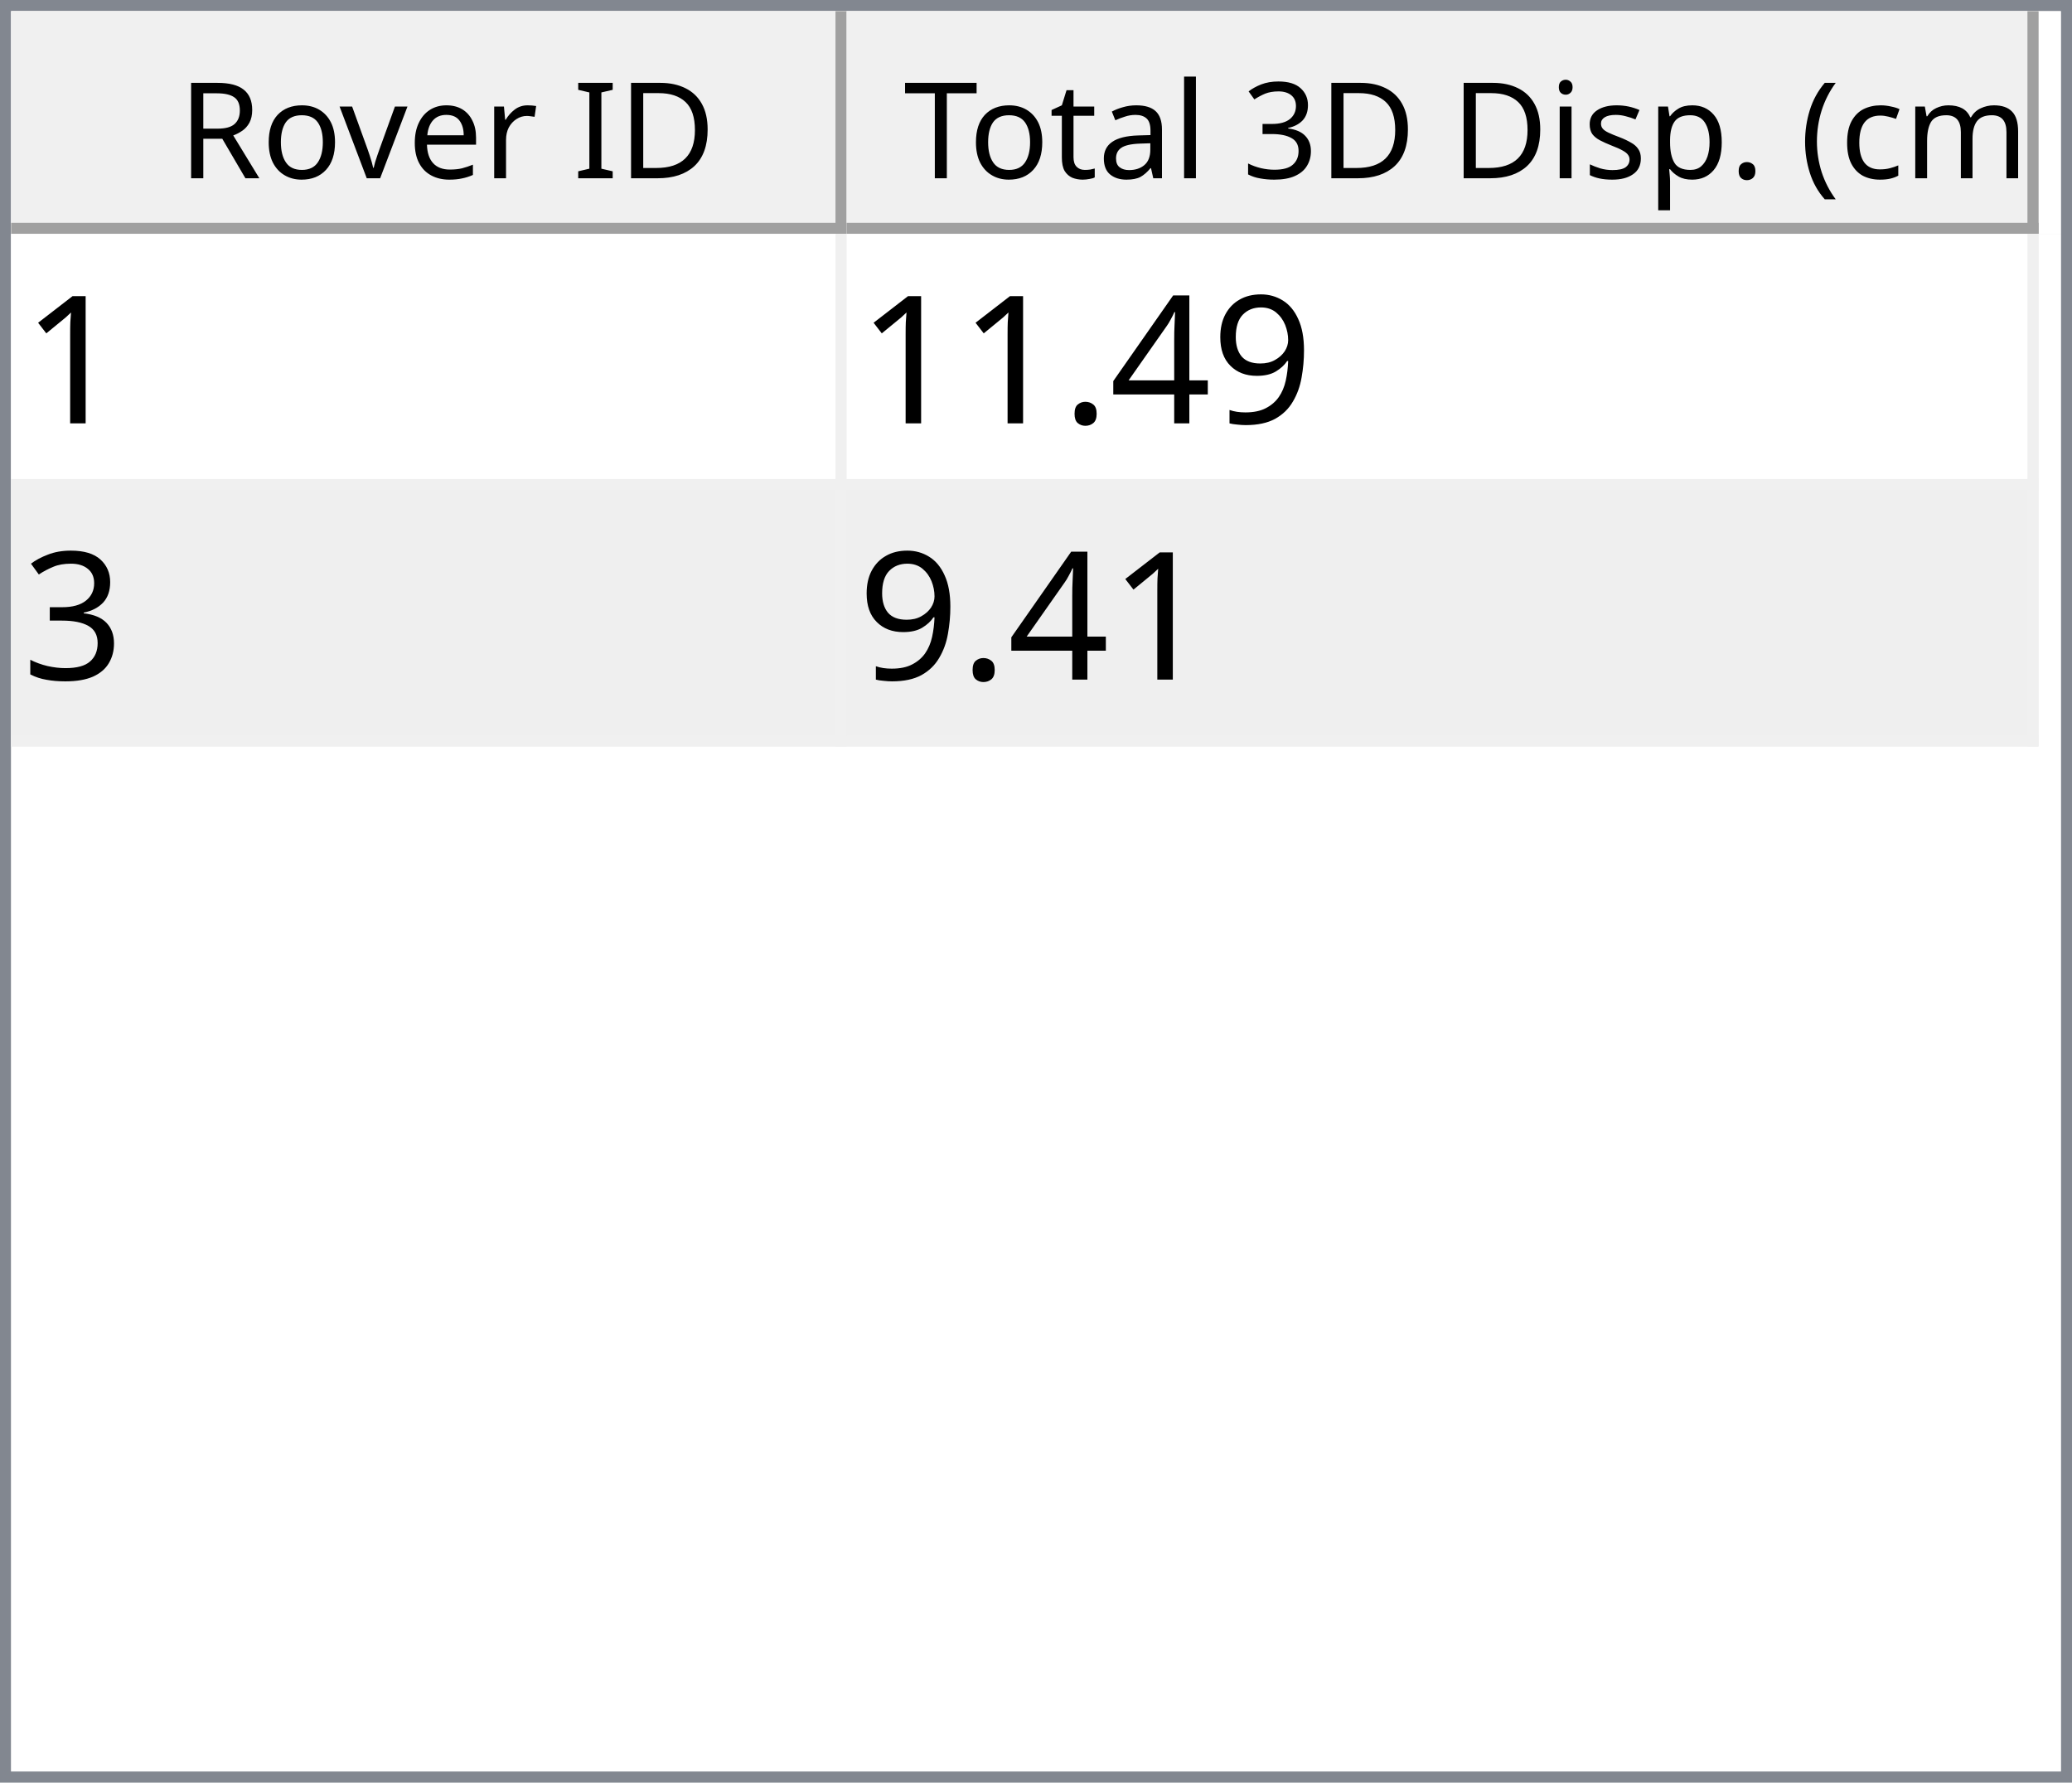
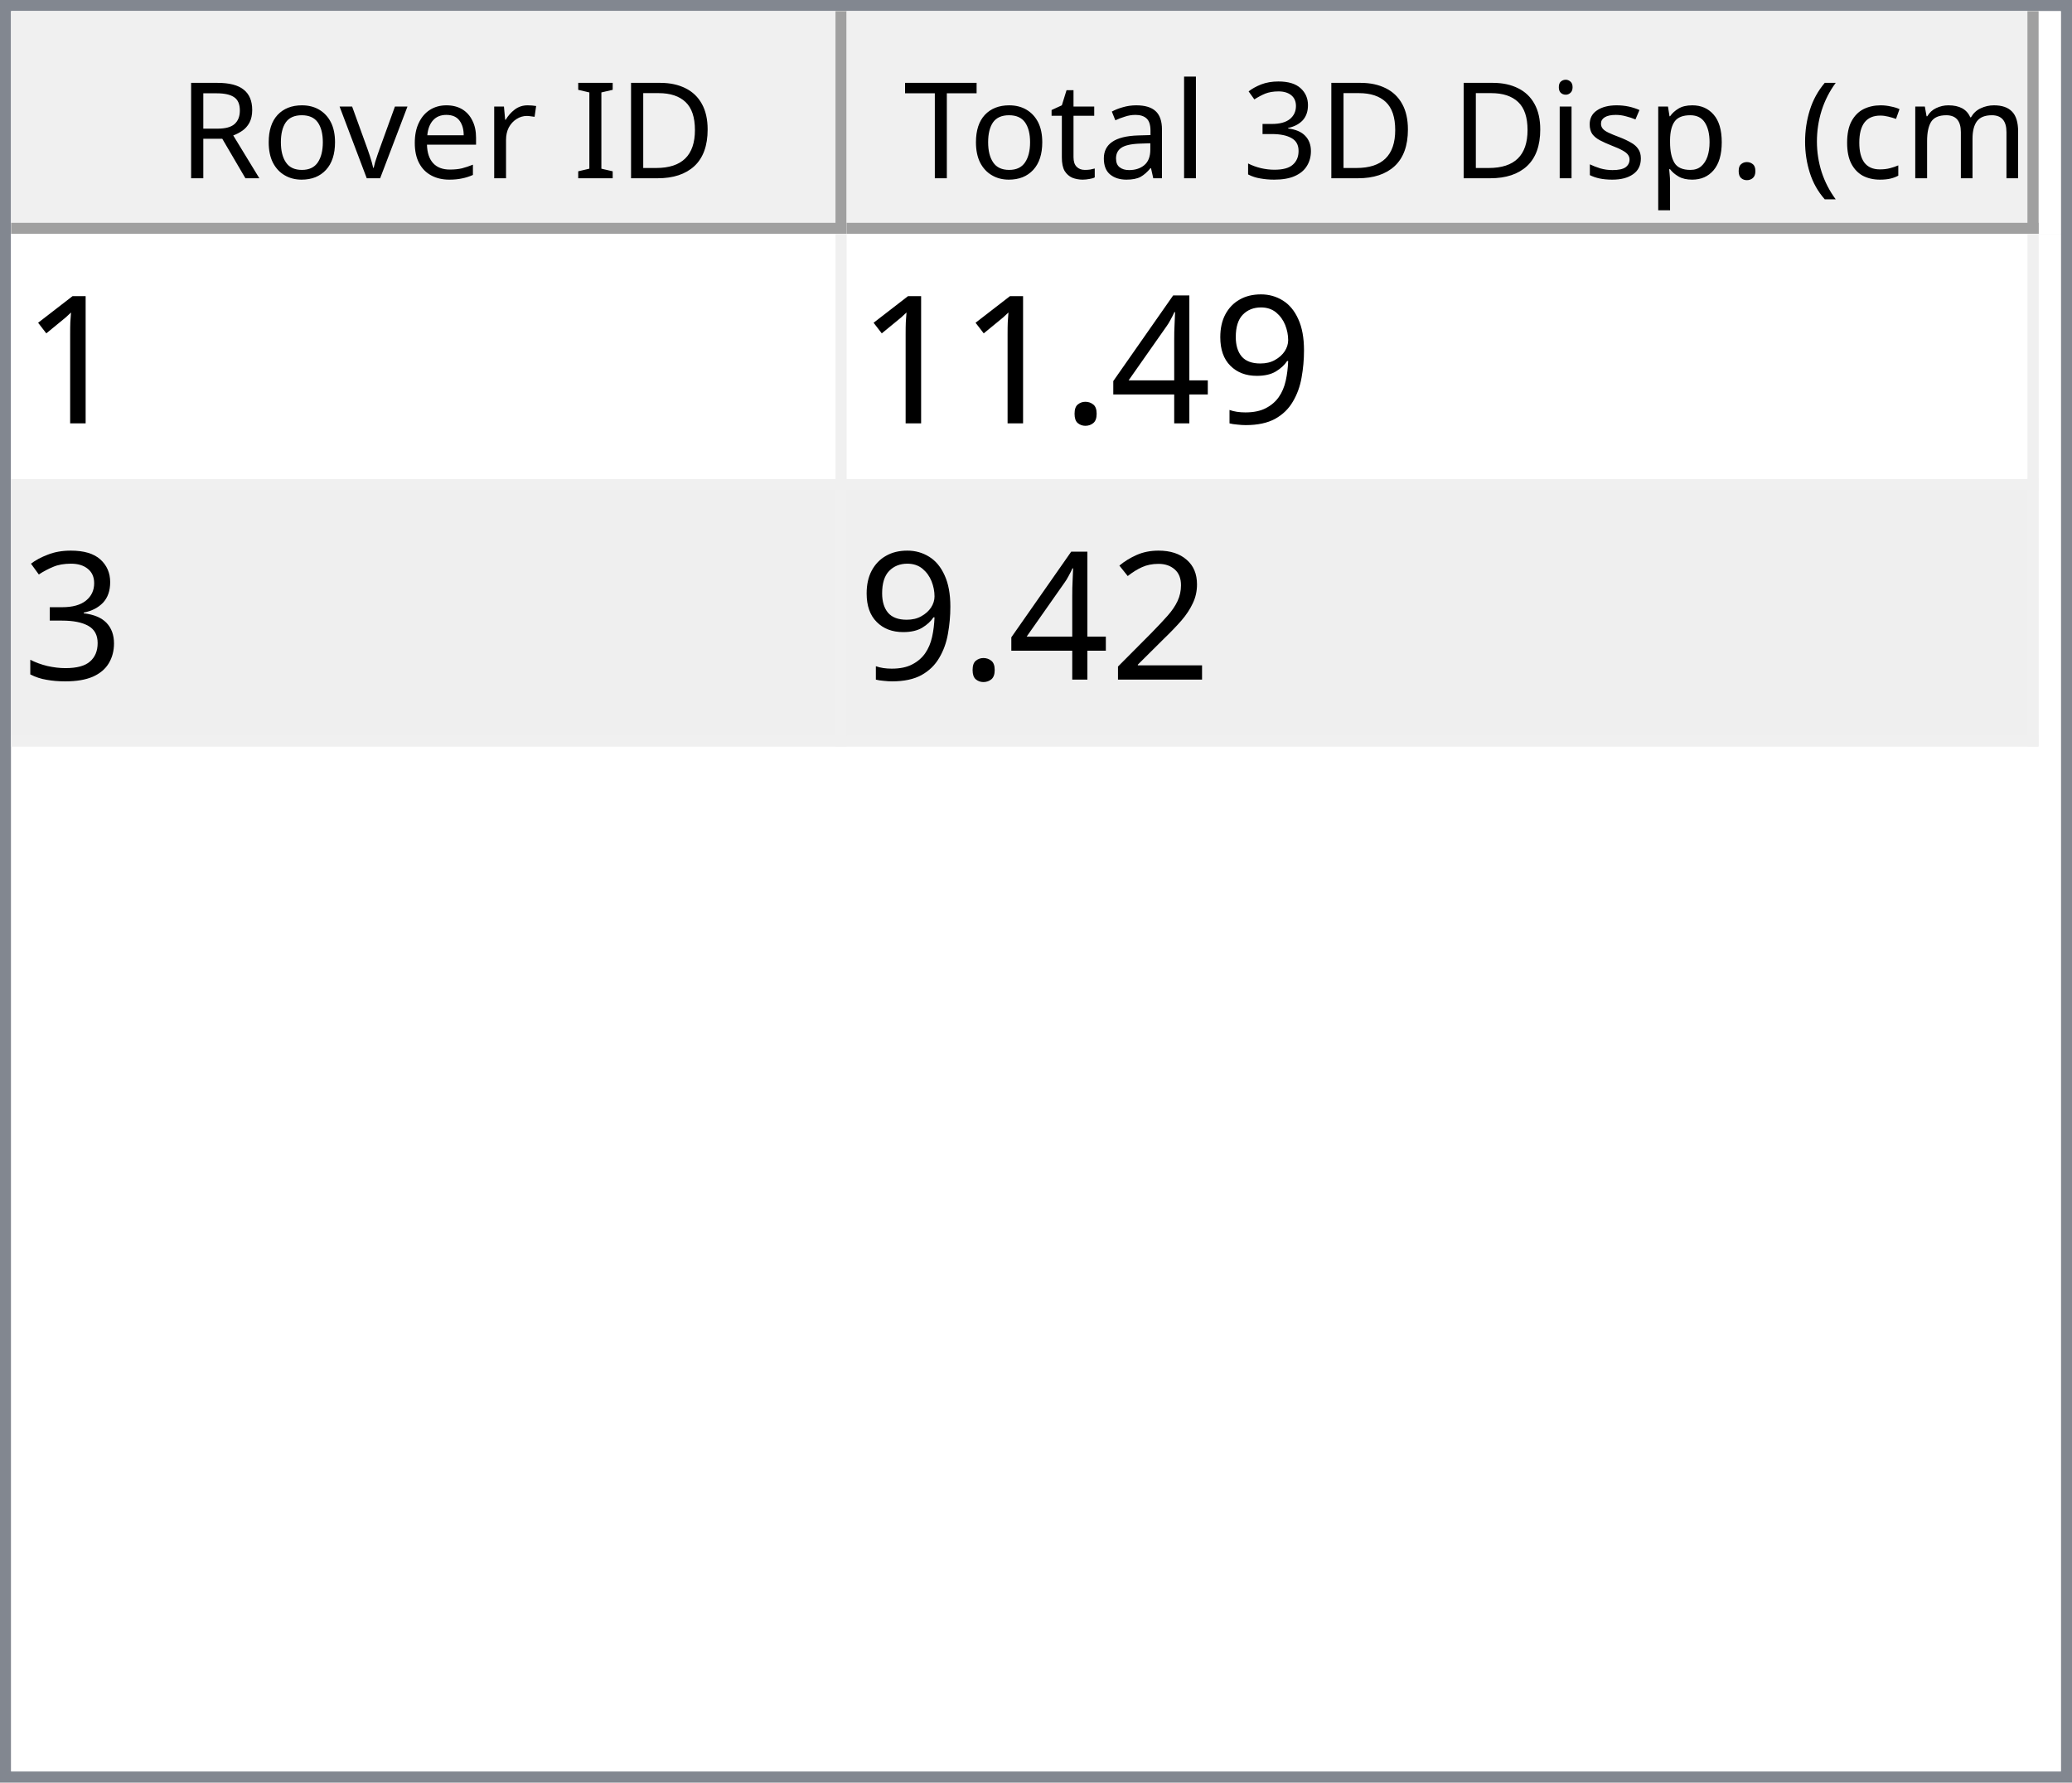
<svg xmlns="http://www.w3.org/2000/svg" style="fill-opacity:1; color-rendering:auto; color-interpolation:auto; text-rendering:auto; stroke:black; stroke-linecap:square; stroke-miterlimit:10; shape-rendering:auto; stroke-opacity:1; fill:black; stroke-dasharray:none; font-weight:normal; stroke-width:1; font-family:'Dialog'; font-style:normal; stroke-linejoin:miter; font-size:12px; stroke-dashoffset:0; image-rendering:auto;" width="186" height="160">
  <defs id="genericDefs" />
  <g>
    <defs id="defs1">
      <clipPath clipPathUnits="userSpaceOnUse" id="clipPath1">
        <path d="M0 0 L186 0 L186 160 L0 160 L0 0 Z" />
      </clipPath>
      <clipPath clipPathUnits="userSpaceOnUse" id="clipPath2">
        <path d="M0 0 L0 160 L186 160 L186 0 Z" />
      </clipPath>
      <clipPath clipPathUnits="userSpaceOnUse" id="clipPath3">
        <path d="M0 0 L0 20 L184 20 L184 0 Z" />
      </clipPath>
      <clipPath clipPathUnits="userSpaceOnUse" id="clipPath4">
        <path d="M0 0 L0 20 L75 20 L75 0 Z" />
      </clipPath>
      <clipPath clipPathUnits="userSpaceOnUse" id="clipPath5">
        <path d="M1 1 L1 19 L74 19 L74 1 Z" />
      </clipPath>
      <clipPath clipPathUnits="userSpaceOnUse" id="clipPath6">
        <path d="M0 0 L0 18 L73 18 L73 0 Z" />
      </clipPath>
      <clipPath clipPathUnits="userSpaceOnUse" id="clipPath7">
        <path d="M-0.5 -0.5 L-0.5 19.5 L74.5 19.5 L74.5 -0.5 Z" />
      </clipPath>
      <clipPath clipPathUnits="userSpaceOnUse" id="clipPath8">
        <path d="M0 0 L0 20 L107 20 L107 0 Z" />
      </clipPath>
      <clipPath clipPathUnits="userSpaceOnUse" id="clipPath9">
        <path d="M1 1 L1 19 L106 19 L106 1 Z" />
      </clipPath>
      <clipPath clipPathUnits="userSpaceOnUse" id="clipPath10">
        <path d="M0 0 L0 18 L105 18 L105 0 Z" />
      </clipPath>
      <clipPath clipPathUnits="userSpaceOnUse" id="clipPath11">
        <path d="M-0.5 -0.5 L-0.5 19.5 L106.5 19.5 L106.5 -0.5 Z" />
      </clipPath>
      <clipPath clipPathUnits="userSpaceOnUse" id="clipPath12">
        <path d="M0 0 L0 138 L184 138 L184 0 Z" />
      </clipPath>
      <clipPath clipPathUnits="userSpaceOnUse" id="clipPath13">
        <path d="M0 0 L0 46 L182 46 L182 0 Z" />
      </clipPath>
      <clipPath clipPathUnits="userSpaceOnUse" id="clipPath14">
        <path d="M-0.5 -0.5 L-0.5 45.5 L181.5 45.5 L181.5 -0.5 Z" />
      </clipPath>
      <clipPath clipPathUnits="userSpaceOnUse" id="clipPath15">
        <path d="M0 0 L0 22 L74 22 L74 0 Z" />
      </clipPath>
      <clipPath clipPathUnits="userSpaceOnUse" id="clipPath16">
        <path d="M0 0 L0 22 L106 22 L106 0 Z" />
      </clipPath>
      <font horiz-adv-x="64.551" id="font1">
        <font-face ascent="107.91" descent="25.098" units-per-em="100" style="font-style:normal; font-family:Segoe UI; font-weight:normal;" />
        <missing-glyph horiz-adv-x="64.551" d="M8.109 0 L8.109 68.266 L56.453 68.266 L56.453 0 L8.109 0 ZM15.328 7.234 L49.219 7.234 L49.219 61.031 L15.328 61.031 L15.328 7.234 Z" />
        <glyph unicode="D" horiz-adv-x="70.117" d="M9.188 0 L9.188 70.016 L28.516 70.016 Q65.531 70.016 65.531 35.891 Q65.531 19.672 55.25 9.836 Q44.969 0 27.734 0 L9.188 0 ZM17.391 62.594 L17.391 7.422 L27.828 7.422 Q41.609 7.422 49.273 14.797 Q56.938 22.172 56.938 35.688 Q56.938 62.594 28.328 62.594 L17.391 62.594 Z" />
        <glyph unicode="I" horiz-adv-x="26.611" d="M17.391 0 L9.188 0 L9.188 70.016 L17.391 70.016 L17.391 0 Z" />
        <glyph unicode=" " horiz-adv-x="27.393" d="" />
        <glyph unicode="r" horiz-adv-x="34.766" d="M34.188 41.891 Q32.078 43.5 28.125 43.5 Q23 43.5 19.555 38.672 Q16.109 33.844 16.109 25.484 L16.109 0 L8.109 0 L8.109 50 L16.109 50 L16.109 39.703 L16.312 39.703 Q18.016 44.969 21.531 47.922 Q25.047 50.875 29.391 50.875 Q32.516 50.875 34.188 50.203 L34.188 41.891 Z" />
        <glyph unicode="e" horiz-adv-x="52.295" d="M48.297 23 L12.984 23 Q13.188 14.656 17.484 10.109 Q21.781 5.562 29.297 5.562 Q37.75 5.562 44.828 11.141 L44.828 3.609 Q38.234 -1.172 27.391 -1.172 Q16.797 -1.172 10.742 5.641 Q4.688 12.453 4.688 24.812 Q4.688 36.469 11.305 43.82 Q17.922 51.172 27.734 51.172 Q37.547 51.172 42.922 44.828 Q48.297 38.484 48.297 27.203 L48.297 23 ZM40.094 29.781 Q40.047 36.719 36.75 40.578 Q33.453 44.438 27.594 44.438 Q21.922 44.438 17.969 40.383 Q14.016 36.328 13.094 29.781 L40.094 29.781 Z" />
        <glyph unicode="v" horiz-adv-x="47.9" d="M47.406 50 L27.484 0 L19.625 0 L0.688 50 L9.469 50 L22.172 13.672 Q23.578 9.672 23.922 6.688 L24.125 6.688 Q24.609 10.453 25.688 13.484 L38.969 50 L47.406 50 Z" />
        <glyph unicode="o" horiz-adv-x="58.594" d="M29 -1.172 Q17.922 -1.172 11.305 5.836 Q4.688 12.844 4.688 24.422 Q4.688 37.016 11.57 44.094 Q18.453 51.172 30.172 51.172 Q41.359 51.172 47.633 44.289 Q53.906 37.406 53.906 25.203 Q53.906 13.234 47.141 6.031 Q40.375 -1.172 29 -1.172 ZM29.594 44.438 Q21.875 44.438 17.383 39.188 Q12.891 33.938 12.891 24.703 Q12.891 15.828 17.43 10.695 Q21.969 5.562 29.594 5.562 Q37.359 5.562 41.531 10.594 Q45.703 15.625 45.703 24.906 Q45.703 34.281 41.531 39.359 Q37.359 44.438 29.594 44.438 Z" />
        <glyph unicode="R" horiz-adv-x="59.814" d="M59.375 0 L49.609 0 L37.891 19.625 Q36.281 22.359 34.766 24.289 Q33.25 26.219 31.664 27.438 Q30.078 28.656 28.25 29.219 Q26.422 29.781 24.125 29.781 L17.391 29.781 L17.391 0 L9.188 0 L9.188 70.016 L30.078 70.016 Q34.672 70.016 38.555 68.867 Q42.438 67.719 45.289 65.375 Q48.141 63.031 49.758 59.547 Q51.375 56.062 51.375 51.375 Q51.375 47.703 50.273 44.656 Q49.172 41.609 47.148 39.211 Q45.125 36.812 42.266 35.133 Q39.406 33.453 35.844 32.516 L35.844 32.328 Q37.594 31.547 38.891 30.547 Q40.188 29.547 41.359 28.18 Q42.531 26.812 43.68 25.078 Q44.828 23.344 46.234 21.047 L59.375 0 ZM17.391 62.594 L17.391 37.203 L28.516 37.203 Q31.594 37.203 34.203 38.133 Q36.812 39.062 38.719 40.797 Q40.625 42.531 41.703 45.047 Q42.781 47.562 42.781 50.688 Q42.781 56.297 39.141 59.445 Q35.5 62.594 28.609 62.594 L17.391 62.594 Z" />
        <glyph unicode=")" horiz-adv-x="30.176" d="M8.297 -15.922 L1.172 -15.922 Q16.406 2.344 16.406 26.812 Q16.406 51.469 1.078 70.016 L8.297 70.016 Q23.531 52.156 23.531 26.703 Q23.531 1.375 8.297 -15.922 Z" />
        <glyph unicode="m" horiz-adv-x="86.133" d="M79.109 0 L71.094 0 L71.094 28.719 Q71.094 37.016 68.531 40.727 Q65.969 44.438 59.906 44.438 Q54.781 44.438 51.195 39.75 Q47.609 35.062 47.609 28.516 L47.609 0 L39.594 0 L39.594 29.688 Q39.594 44.438 28.219 44.438 Q22.953 44.438 19.531 40.016 Q16.109 35.594 16.109 28.516 L16.109 0 L8.109 0 L8.109 50 L16.109 50 L16.109 42.094 L16.312 42.094 Q21.625 51.172 31.844 51.172 Q36.969 51.172 40.773 48.312 Q44.578 45.453 46 40.828 Q51.562 51.172 62.594 51.172 Q79.109 51.172 79.109 30.812 L79.109 0 Z" />
        <glyph unicode="c" horiz-adv-x="46.191" d="M42.188 2.297 Q36.422 -1.172 28.516 -1.172 Q17.828 -1.172 11.258 5.789 Q4.688 12.75 4.688 23.828 Q4.688 36.188 11.766 43.68 Q18.844 51.172 30.672 51.172 Q37.25 51.172 42.281 48.734 L42.281 40.531 Q36.719 44.438 30.375 44.438 Q22.703 44.438 17.797 38.945 Q12.891 33.453 12.891 24.516 Q12.891 15.719 17.508 10.641 Q22.125 5.562 29.891 5.562 Q36.422 5.562 42.188 9.906 L42.188 2.297 Z" />
        <glyph unicode="(" horiz-adv-x="30.176" d="M29.109 -15.922 L21.969 -15.922 Q6.844 1.375 6.844 26.703 Q6.844 52.156 21.969 70.016 L29.203 70.016 Q13.875 51.469 13.875 26.812 Q13.875 2.344 29.109 -15.922 Z" />
        <glyph unicode="." horiz-adv-x="21.68" d="M10.891 -1.078 Q8.641 -1.078 7.055 0.539 Q5.469 2.156 5.469 4.391 Q5.469 6.641 7.055 8.273 Q8.641 9.906 10.891 9.906 Q13.188 9.906 14.797 8.273 Q16.406 6.641 16.406 4.391 Q16.406 2.156 14.797 0.539 Q13.188 -1.078 10.891 -1.078 Z" />
        <glyph unicode="p" horiz-adv-x="58.789" d="M16.312 7.234 L16.109 7.234 L16.109 -23 L8.109 -23 L8.109 50 L16.109 50 L16.109 41.219 L16.312 41.219 Q22.219 51.172 33.594 51.172 Q43.266 51.172 48.688 44.461 Q54.109 37.75 54.109 26.469 Q54.109 13.922 48 6.375 Q41.891 -1.172 31.297 -1.172 Q21.578 -1.172 16.312 7.234 ZM16.109 27.391 L16.109 20.406 Q16.109 14.203 20.141 9.883 Q24.172 5.562 30.375 5.562 Q37.641 5.562 41.773 11.133 Q45.906 16.703 45.906 26.609 Q45.906 34.969 42.047 39.703 Q38.188 44.438 31.594 44.438 Q24.609 44.438 20.359 39.578 Q16.109 34.719 16.109 27.391 Z" />
        <glyph unicode="s" horiz-adv-x="42.432" d="M5.078 1.812 L5.078 10.406 Q11.625 5.562 19.484 5.562 Q30.031 5.562 30.031 12.594 Q30.031 14.594 29.125 15.992 Q28.219 17.391 26.68 18.461 Q25.141 19.531 23.07 20.383 Q21 21.234 18.609 22.172 Q15.281 23.484 12.766 24.828 Q10.25 26.172 8.57 27.859 Q6.891 29.547 6.031 31.695 Q5.172 33.844 5.172 36.719 Q5.172 40.234 6.789 42.945 Q8.406 45.656 11.086 47.484 Q13.766 49.312 17.211 50.242 Q20.656 51.172 24.312 51.172 Q30.812 51.172 35.938 48.922 L35.938 40.828 Q30.422 44.438 23.25 44.438 Q21 44.438 19.195 43.922 Q17.391 43.406 16.094 42.477 Q14.797 41.547 14.086 40.258 Q13.375 38.969 13.375 37.406 Q13.375 35.453 14.086 34.133 Q14.797 32.812 16.164 31.789 Q17.531 30.766 19.484 29.938 Q21.438 29.109 23.922 28.125 Q27.25 26.859 29.883 25.516 Q32.516 24.172 34.375 22.484 Q36.234 20.797 37.234 18.602 Q38.234 16.406 38.234 13.375 Q38.234 9.672 36.602 6.938 Q34.969 4.203 32.234 2.398 Q29.5 0.594 25.93 -0.289 Q22.359 -1.172 18.453 -1.172 Q10.75 -1.172 5.078 1.812 Z" />
        <glyph unicode="i" horiz-adv-x="24.219" d="M12.203 62.703 Q10.062 62.703 8.547 64.164 Q7.031 65.625 7.031 67.875 Q7.031 70.125 8.547 71.609 Q10.062 73.094 12.203 73.094 Q14.406 73.094 15.945 71.609 Q17.484 70.125 17.484 67.875 Q17.484 65.719 15.945 64.211 Q14.406 62.703 12.203 62.703 ZM16.109 0 L8.109 0 L8.109 50 L16.109 50 L16.109 0 Z" />
        <glyph unicode="3" horiz-adv-x="53.906" d="M46.531 19.828 Q46.531 15.094 44.75 11.211 Q42.969 7.328 39.719 4.57 Q36.469 1.812 31.93 0.297 Q27.391 -1.219 21.922 -1.219 Q11.922 -1.219 6 2.594 L6 11.188 Q13.094 5.609 22.219 5.609 Q25.875 5.609 28.828 6.539 Q31.781 7.469 33.906 9.227 Q36.031 10.984 37.18 13.477 Q38.328 15.969 38.328 19.094 Q38.328 32.812 18.797 32.812 L12.984 32.812 L12.984 39.594 L18.5 39.594 Q35.797 39.594 35.797 52.484 Q35.797 64.406 22.609 64.406 Q15.188 64.406 8.688 59.422 L8.688 67.188 Q15.375 71.188 24.609 71.188 Q29 71.188 32.57 69.969 Q36.141 68.75 38.68 66.555 Q41.219 64.359 42.609 61.281 Q44 58.203 44 54.5 Q44 40.672 30.031 36.719 L30.031 36.531 Q33.594 36.141 36.625 34.797 Q39.656 33.453 41.852 31.305 Q44.047 29.156 45.289 26.25 Q46.531 23.344 46.531 19.828 Z" />
        <glyph unicode="l" horiz-adv-x="24.219" d="M16.109 0 L8.109 0 L8.109 74.031 L16.109 74.031 L16.109 0 Z" />
        <glyph unicode="a" horiz-adv-x="50.879" d="M43.891 0 L35.891 0 L35.891 7.812 L35.688 7.812 Q30.469 -1.172 20.312 -1.172 Q12.844 -1.172 8.617 2.781 Q4.391 6.734 4.391 13.281 Q4.391 27.297 20.906 29.594 L35.891 31.688 Q35.891 44.438 25.594 44.438 Q16.547 44.438 9.281 38.281 L9.281 46.484 Q16.656 51.172 26.266 51.172 Q43.891 51.172 43.891 32.516 L43.891 0 ZM35.891 25.297 L23.828 23.641 Q18.266 22.859 15.43 20.875 Q12.594 18.891 12.594 13.875 Q12.594 10.203 15.211 7.883 Q17.828 5.562 22.172 5.562 Q28.125 5.562 32.008 9.742 Q35.891 13.922 35.891 20.312 L35.891 25.297 Z" />
        <glyph unicode="t" horiz-adv-x="33.887" d="M31.297 0.484 Q28.469 -1.078 23.828 -1.078 Q10.688 -1.078 10.688 13.578 L10.688 43.172 L2.094 43.172 L2.094 50 L10.688 50 L10.688 62.203 L18.703 64.797 L18.703 50 L31.297 50 L31.297 43.172 L18.703 43.172 L18.703 14.984 Q18.703 9.969 20.414 7.82 Q22.125 5.672 26.078 5.672 Q29.109 5.672 31.297 7.328 L31.297 0.484 Z" />
        <glyph unicode="T" horiz-adv-x="52.393" d="M50.594 62.594 L30.375 62.594 L30.375 0 L22.172 0 L22.172 62.594 L2 62.594 L2 70.016 L50.594 70.016 L50.594 62.594 Z" />
      </font>
      <font horiz-adv-x="75.0" id="font2">
        <font-face ascent="100.537" descent="21.973" units-per-em="100" style="font-style:normal; font-family:sans-serif; font-weight:normal;" />
        <missing-glyph horiz-adv-x="75.0" d="M12.5 0 L12.5 62.5 L62.5 62.5 L62.5 0 L12.5 0 ZM14.062 1.562 L60.938 1.562 L60.938 60.938 L14.062 60.938 L14.062 1.562 Z" />
        <glyph unicode="1" horiz-adv-x="55.615" d="M37.25 0 L28.469 0 L28.469 56 Q25.297 52.984 20.141 49.953 Q14.984 46.922 10.891 45.406 L10.891 53.906 Q18.266 57.375 23.781 62.305 Q29.297 67.234 31.594 71.875 L37.25 71.875 L37.25 0 Z" />
        <glyph unicode="9" horiz-adv-x="55.615" d="M5.469 16.547 L13.922 17.328 Q14.984 11.375 18.016 8.688 Q21.047 6 25.781 6 Q29.828 6 32.883 7.859 Q35.938 9.719 37.891 12.82 Q39.844 15.922 41.164 21.195 Q42.484 26.469 42.484 31.938 Q42.484 32.516 42.438 33.688 Q39.797 29.5 35.234 26.883 Q30.672 24.266 25.344 24.266 Q16.453 24.266 10.305 30.711 Q4.156 37.156 4.156 47.703 Q4.156 58.594 10.578 65.234 Q17 71.875 26.656 71.875 Q33.641 71.875 39.43 68.117 Q45.219 64.359 48.219 57.398 Q51.219 50.438 51.219 37.25 Q51.219 23.531 48.242 15.406 Q45.266 7.281 39.383 3.031 Q33.5 -1.219 25.594 -1.219 Q17.188 -1.219 11.867 3.445 Q6.547 8.109 5.469 16.547 ZM41.453 48.141 Q41.453 55.719 37.43 60.156 Q33.406 64.594 27.734 64.594 Q21.875 64.594 17.531 59.812 Q13.188 55.031 13.188 47.406 Q13.188 40.578 17.312 36.305 Q21.438 32.031 27.484 32.031 Q33.594 32.031 37.523 36.305 Q41.453 40.578 41.453 48.141 Z" />
        <glyph unicode="4" horiz-adv-x="55.615" d="M32.328 0 L32.328 17.141 L1.266 17.141 L1.266 25.203 L33.938 71.578 L41.109 71.578 L41.109 25.203 L50.781 25.203 L50.781 17.141 L41.109 17.141 L41.109 0 L32.328 0 ZM32.328 25.203 L32.328 57.469 L9.906 25.203 L32.328 25.203 Z" />
        <glyph unicode="." horiz-adv-x="27.783" d="M9.078 0 L9.078 10.016 L19.094 10.016 L19.094 0 L9.078 0 Z" />
        <glyph unicode="3" horiz-adv-x="55.615" d="M4.203 18.891 L12.984 20.062 Q14.5 12.594 18.141 9.297 Q21.781 6 27 6 Q33.203 6 37.477 10.297 Q41.75 14.594 41.75 20.953 Q41.75 27 37.797 30.93 Q33.844 34.859 27.734 34.859 Q25.25 34.859 21.531 33.891 L22.516 41.609 Q23.391 41.5 23.922 41.5 Q29.547 41.5 34.039 44.43 Q38.531 47.359 38.531 53.469 Q38.531 58.297 35.258 61.477 Q31.984 64.656 26.812 64.656 Q21.688 64.656 18.266 61.43 Q14.844 58.203 13.875 51.766 L5.078 53.328 Q6.688 62.156 12.398 67.016 Q18.109 71.875 26.609 71.875 Q32.469 71.875 37.398 69.359 Q42.328 66.844 44.945 62.5 Q47.562 58.156 47.562 53.266 Q47.562 48.641 45.07 44.828 Q42.578 41.016 37.703 38.766 Q44.047 37.312 47.562 32.695 Q51.078 28.078 51.078 21.141 Q51.078 11.766 44.242 5.25 Q37.406 -1.266 26.953 -1.266 Q17.531 -1.266 11.305 4.352 Q5.078 9.969 4.203 18.891 Z" />
+         <glyph unicode="2" horiz-adv-x="55.615" d="M50.344 8.453 L50.344 0 L3.031 0 Q2.938 3.172 4.047 6.109 Q5.859 10.938 9.836 15.625 Q13.812 20.312 21.344 26.469 Q33.016 36.031 37.117 41.625 Q41.219 47.219 41.219 52.203 Q41.219 57.422 37.477 61.008 Q33.734 64.594 27.734 64.594 Q21.391 64.594 17.578 60.789 Q13.766 56.984 13.719 50.25 L4.688 51.172 Q5.609 61.281 11.664 66.578 Q17.719 71.875 27.938 71.875 Q38.234 71.875 44.242 66.164 Q50.25 60.453 50.25 52 Q50.25 47.703 48.492 43.555 Q46.734 39.406 42.656 34.812 Q38.578 30.219 29.109 22.219 Q21.188 15.578 18.945 13.211 Q16.703 10.844 15.234 8.453 L50.344 8.453 Z" />
      </font>
    </defs>
    <g style="fill:white; stroke:white;">
      <rect x="0" y="0" width="186" style="clip-path:url(#clipPath1); stroke:none;" height="160" />
    </g>
    <g style="fill:white; text-rendering:optimizeSpeed; color-rendering:optimizeSpeed; image-rendering:optimizeSpeed; shape-rendering:crispEdges; stroke:white; color-interpolation:sRGB;">
      <rect x="0" width="186" height="160" y="0" style="stroke:none;" />
      <path style="stroke:none;" d="M0 160 L186 160 L186 0 L0 0 Z" />
    </g>
    <g style="fill:rgb(240,240,240); font-family:'Segoe UI'; stroke:rgb(240,240,240);">
      <rect x="0" y="0" width="186" style="clip-path:url(#clipPath2); stroke:none;" height="160" />
    </g>
    <g style="fill:rgb(130,135,144); font-family:'Segoe UI'; stroke:rgb(130,135,144);">
      <path d="M0 0 L186 0 L186 160 L0 160 L0 0 ZM1 1 L185 1 L185 159 L1 159 L1 1 Z" style="fill-rule:evenodd; clip-path:url(#clipPath2); stroke:none;" />
    </g>
    <g style="fill:white; font-family:'Segoe UI'; stroke:white;" transform="translate(1,1)">
      <rect x="0" y="0" width="184" style="clip-path:url(#clipPath3); stroke:none;" height="20" />
    </g>
    <g style="fill:rgb(240,240,240); font-family:'Segoe UI'; stroke:rgb(240,240,240);" transform="translate(1,1)">
      <rect x="0" y="0" width="75" style="clip-path:url(#clipPath4); stroke:none;" height="20" />
    </g>
    <g style="font-family:'Segoe UI';" transform="translate(2,2)">
      <text x="14" xml:space="preserve" y="14" style="clip-path:url(#clipPath6); stroke:none;">Rover ID</text>
    </g>
    <g style="fill:rgb(160,160,160); font-family:'Segoe UI'; stroke:rgb(160,160,160); stroke-linejoin:bevel;" transform="translate(1.5,1.5)">
      <line x1="74" x2="74" y1="0" style="fill:none; clip-path:url(#clipPath7);" y2="19" />
    </g>
    <g style="fill:rgb(160,160,160); font-family:'Segoe UI'; stroke:rgb(160,160,160); stroke-linejoin:bevel;" transform="matrix(1,0,0,1,1,1) translate(0.5,0.5)">
      <line x1="0" x2="74" y1="19" style="fill:none; clip-path:url(#clipPath7);" y2="19" />
    </g>
    <g style="fill:rgb(240,240,240); font-family:'Segoe UI'; stroke:rgb(240,240,240);" transform="translate(76,1)">
      <rect x="0" y="0" width="107" style="clip-path:url(#clipPath8); stroke:none;" height="20" />
    </g>
    <g style="font-family:'Segoe UI';" transform="translate(77,2)">
      <text x="1" xml:space="preserve" y="14" style="clip-path:url(#clipPath10); stroke:none;"> Total 3D Disp. (cm)</text>
    </g>
    <g style="fill:rgb(160,160,160); font-family:'Segoe UI'; stroke:rgb(160,160,160); stroke-linejoin:bevel;" transform="translate(76.5,1.5)">
      <line x1="106" x2="106" y1="0" style="fill:none; clip-path:url(#clipPath11);" y2="19" />
    </g>
    <g style="fill:rgb(160,160,160); font-family:'Segoe UI'; stroke:rgb(160,160,160); stroke-linejoin:bevel;" transform="matrix(1,0,0,1,76,1) translate(0.5,0.5)">
      <line x1="0" x2="106" y1="19" style="fill:none; clip-path:url(#clipPath11);" y2="19" />
    </g>
    <g style="fill:white; font-family:'Segoe UI'; stroke:white;" transform="translate(1,21)">
      <rect x="0" y="0" width="184" style="clip-path:url(#clipPath12); stroke:none;" height="138" />
    </g>
    <g style="fill:rgb(240,240,240); font-size:16px; font-family:sans-serif; stroke:rgb(240,240,240);" transform="translate(1,21)">
      <rect x="0" y="0" width="182" style="clip-path:url(#clipPath13); stroke:none;" height="46" />
      <line transform="translate(0.5,0.5)" x1="0" x2="181" y1="22" style="clip-path:url(#clipPath14); fill:none; stroke-linejoin:bevel;" y2="22" />
    </g>
    <g transform="matrix(1,0,0,1,1,21) translate(0.5,0.5)" style="fill:rgb(240,240,240); font-size:16px; font-family:sans-serif; stroke:rgb(240,240,240); stroke-linejoin:bevel;">
      <line x1="0" x2="181" y1="45" style="fill:none; clip-path:url(#clipPath14);" y2="45" />
    </g>
    <g transform="matrix(1,0,0,1,1,21) translate(0.5,0.5)" style="fill:rgb(240,240,240); font-size:16px; font-family:sans-serif; stroke:rgb(240,240,240); stroke-linejoin:bevel;">
      <line x1="74" x2="74" y1="0" style="fill:none; clip-path:url(#clipPath14);" y2="45" />
    </g>
    <g transform="matrix(1,0,0,1,1,21) translate(0.5,0.5)" style="fill:rgb(240,240,240); font-size:16px; font-family:sans-serif; stroke:rgb(240,240,240); stroke-linejoin:bevel;">
      <line x1="181" x2="181" y1="0" style="fill:none; clip-path:url(#clipPath14);" y2="45" />
    </g>
    <g style="fill:white; font-size:16px; font-family:sans-serif; stroke:white;" transform="matrix(1,0,0,1,1,21)">
      <rect x="0" y="0" width="74" style="clip-path:url(#clipPath15); stroke:none;" height="22" />
      <text x="1" y="17" style="fill:black; clip-path:url(#clipPath15); stroke:none;" xml:space="preserve">1</text>
    </g>
    <g style="fill:white; font-size:16px; font-family:sans-serif; stroke:white;" transform="matrix(1,0,0,1,1,21) translate(75,0)">
      <rect x="0" y="0" width="106" style="clip-path:url(#clipPath16); stroke:none;" height="22" />
      <text x="1" y="17" style="fill:black; clip-path:url(#clipPath16); stroke:none;" xml:space="preserve">11.49</text>
    </g>
    <g style="fill:rgb(239,239,239); font-size:16px; font-family:sans-serif; stroke:rgb(239,239,239);" transform="matrix(1,0,0,1,1,21) translate(0,23)">
      <rect x="0" y="0" width="74" style="clip-path:url(#clipPath15); stroke:none;" height="22" />
      <text x="1" y="17" style="fill:black; clip-path:url(#clipPath15); stroke:none;" xml:space="preserve">3</text>
    </g>
    <g style="fill:rgb(239,239,239); font-size:16px; font-family:sans-serif; stroke:rgb(239,239,239);" transform="matrix(1,0,0,1,1,21) translate(75,23)">
      <rect x="0" y="0" width="106" style="clip-path:url(#clipPath16); stroke:none;" height="22" />
-       <text x="1" y="17" style="fill:black; clip-path:url(#clipPath16); stroke:none;" xml:space="preserve">9.41</text>
+       <text x="1" y="17" style="fill:black; clip-path:url(#clipPath16); stroke:none;" xml:space="preserve">9.42</text>
    </g>
  </g>
</svg>
